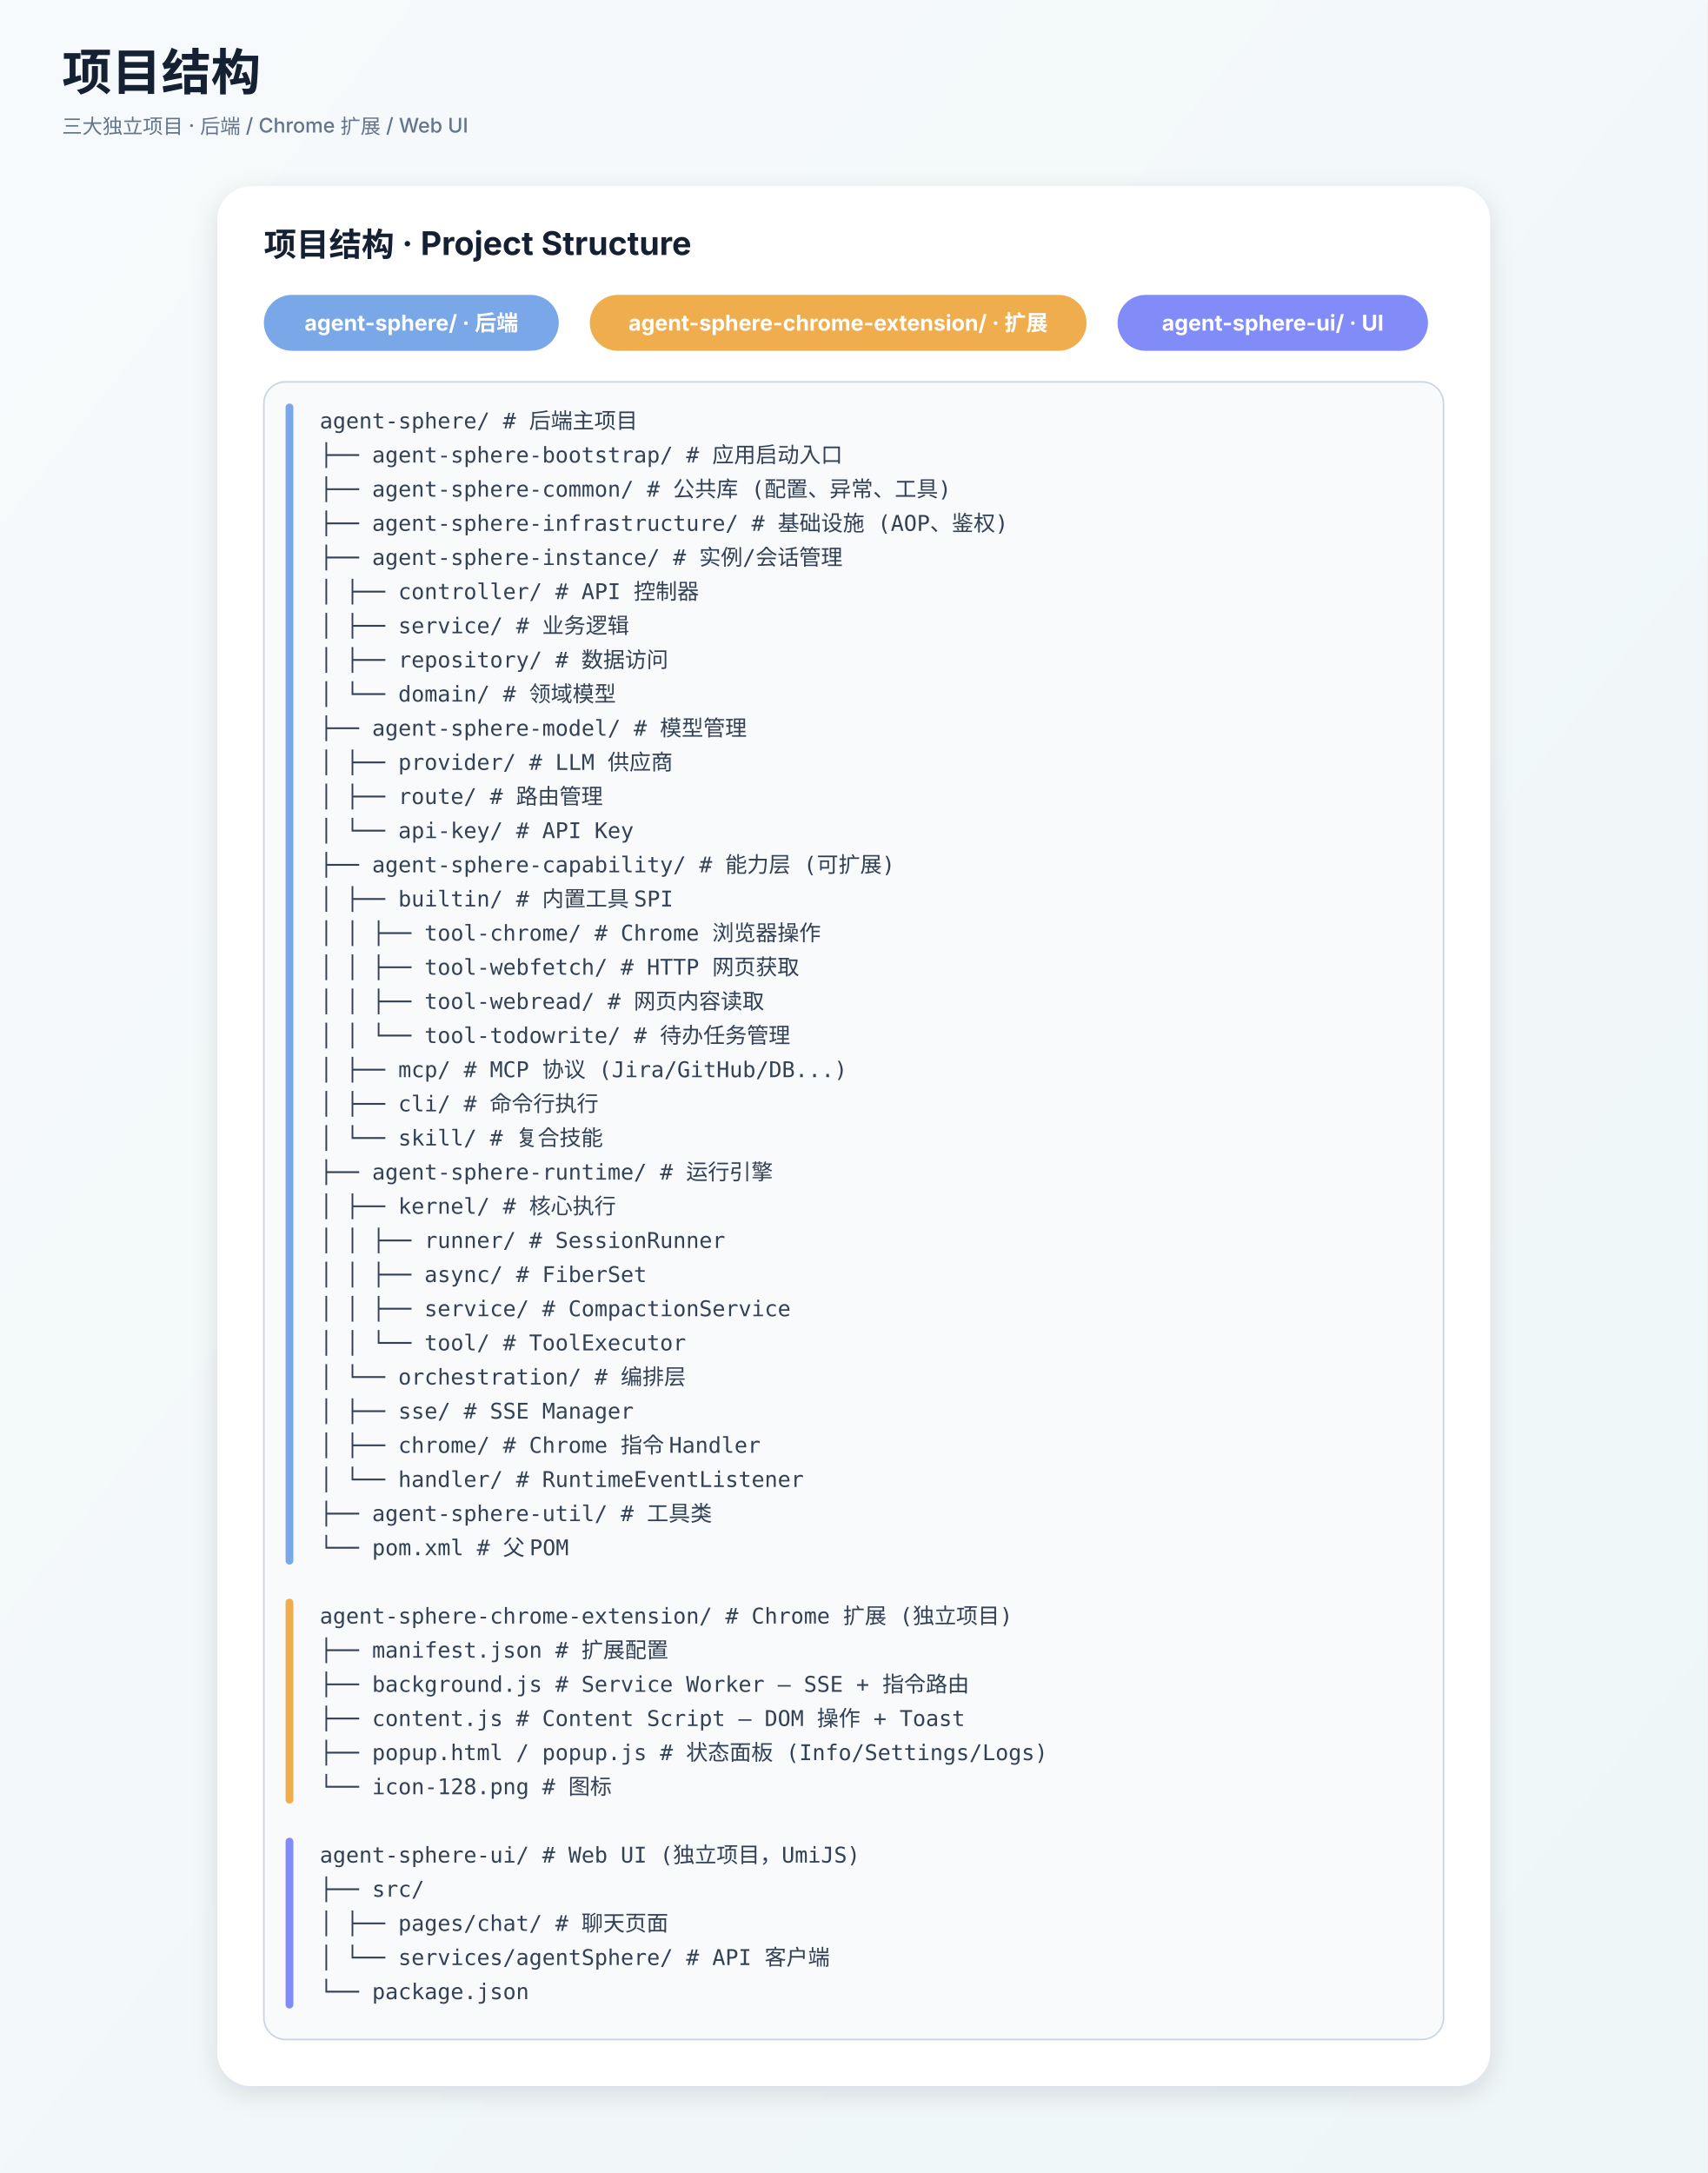
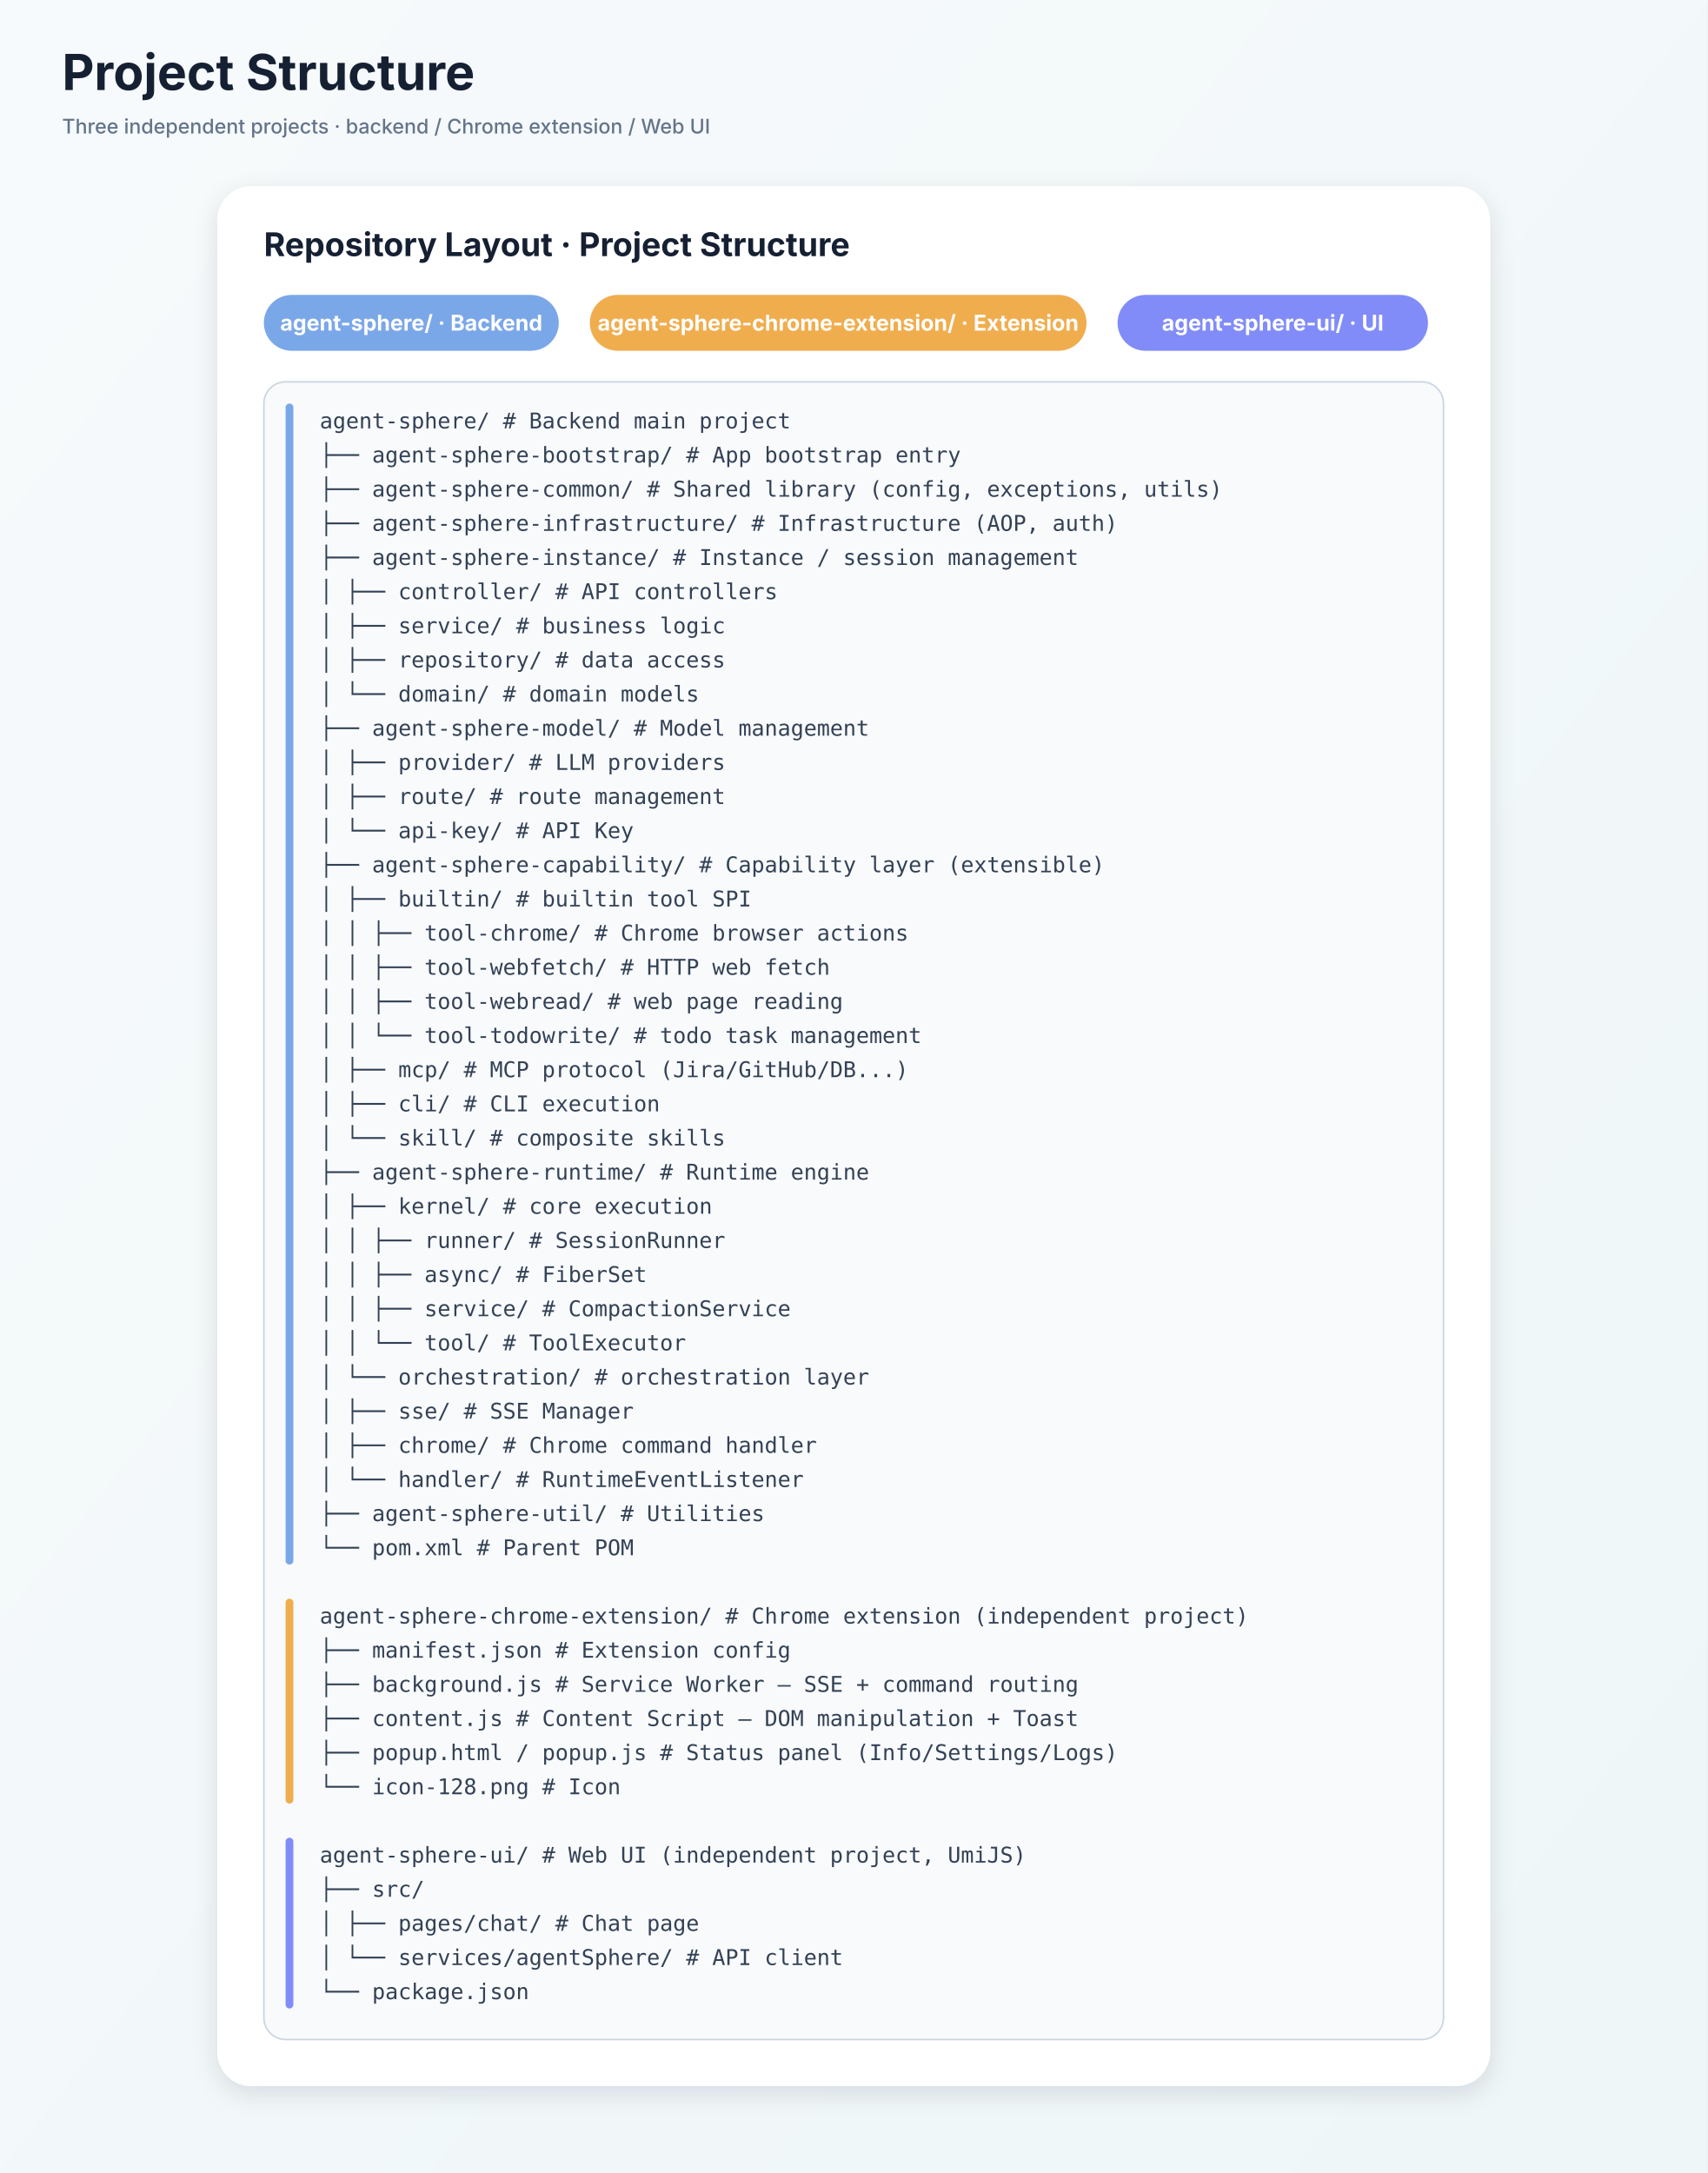
<svg xmlns="http://www.w3.org/2000/svg" width="1100" height="1400" viewBox="0 0 1100 1400">
  <defs>
    <linearGradient id="bg" x1="0" y1="0" x2="1" y2="1">
      <stop offset="0" stop-color="#f7fafc" />
      <stop offset="1" stop-color="#eef6f7" />
    </linearGradient>
    <filter id="shadow" x="-20%" y="-20%" width="140%" height="140%">
      <feDropShadow dx="0" dy="5" stdDeviation="8" flood-color="#1f2937" flood-opacity="0.12" />
    </filter>
    <style>
      .title { font: 700 32px -apple-system,BlinkMacSystemFont,"Segoe UI","PingFang SC","Microsoft YaHei",sans-serif; fill:#162033; }
      .layer-title { font: 700 21px -apple-system,BlinkMacSystemFont,"Segoe UI","PingFang SC","Microsoft YaHei",sans-serif; fill:#162033; }
      .box-title { font: 700 18px -apple-system,BlinkMacSystemFont,"Segoe UI","PingFang SC","Microsoft YaHei",sans-serif; fill:#172033; }
      .box-text { font: 400 15px -apple-system,BlinkMacSystemFont,"Segoe UI","PingFang SC","Microsoft YaHei",sans-serif; fill:#536273; }
      .mono { font: 400 14px "SF Mono",Consolas,"Roboto Mono",monospace; fill:#334155; }
      .small { font: 500 13px -apple-system,BlinkMacSystemFont,"Segoe UI","PingFang SC","Microsoft YaHei",sans-serif; fill:#64748b; }
      .pill { font: 700 14px -apple-system,BlinkMacSystemFont,"Segoe UI","PingFang SC","Microsoft YaHei",sans-serif; fill:#fff; }
      .code { font: 400 14px "SF Mono",Consolas,"Roboto Mono",monospace; fill:#1e293b; }
      .line { stroke:#64748b; stroke-width:2.5; fill:none; marker-end:url(#arrow); }
      .dash { stroke:#94a3b8; stroke-width:2.2; stroke-dasharray:8 8; fill:none; marker-end:url(#arrow2); }
      .branch { stroke:#94a3b8; stroke-width:2.2; fill:none; }
    </style>
    <marker id="arrow" viewBox="0 0 10 10" refX="9" refY="5" markerWidth="7" markerHeight="7" orient="auto-start-reverse">
      <path d="M 0 0 L 10 5 L 0 10 z" fill="#64748b" />
    </marker>
    <marker id="arrow2" viewBox="0 0 10 10" refX="9" refY="5" markerWidth="7" markerHeight="7" orient="auto-start-reverse">
      <path d="M 0 0 L 10 5 L 0 10 z" fill="#94a3b8" />
    </marker>
  </defs>
  <rect width="1100" height="1400" fill="url(#bg)" />
-   <text x="40" y="58" class="title">项目结构</text>
-   <text x="40" y="86" class="small">三大独立项目 · 后端 / Chrome 扩展 / Web UI</text>
+   <text x="40" y="58" class="title">Project Structure</text>
+   <text x="40" y="86" class="small">Three independent projects · backend / Chrome extension / Web UI</text>
  <rect x="140" y="120" width="820" height="1224" rx="22" fill="#ffffff" filter="url(#shadow)" />
-   <text x="170" y="165" class="layer-title">项目结构 · Project Structure</text>
+   <text x="170" y="165" class="layer-title">Repository Layout · Project Structure</text>
  <rect x="170" y="190" width="190" height="36" rx="18" fill="#7aa7e8" />
-   <text x="265" y="213" class="pill" text-anchor="middle">agent-sphere/ · 后端</text>
+   <text x="265" y="213" class="pill" text-anchor="middle">agent-sphere/ · Backend</text>
  <rect x="380" y="190" width="320" height="36" rx="18" fill="#f0ad4e" />
-   <text x="540" y="213" class="pill" text-anchor="middle">agent-sphere-chrome-extension/ · 扩展</text>
+   <text x="540" y="213" class="pill" text-anchor="middle">agent-sphere-chrome-extension/ · Extension</text>
  <rect x="720" y="190" width="200" height="36" rx="18" fill="#818cf8" />
  <text x="820" y="213" class="pill" text-anchor="middle">agent-sphere-ui/ · UI</text>
  <rect x="170" y="246" width="760" height="1068" rx="14" fill="#f8fafc" stroke="#cbd5e1" />
  <rect x="184" y="260" width="5" height="748" rx="2.5" fill="#7aa7e8" />
  <rect x="184" y="1030" width="5" height="132" rx="2.5" fill="#f0ad4e" />
  <rect x="184" y="1184" width="5" height="110" rx="2.5" fill="#818cf8" />
-   <text x="206" y="276" class="mono">agent-sphere/                         # 后端主项目</text>
-   <text x="206" y="298" class="mono">├── agent-sphere-bootstrap/           # 应用启动入口</text>
-   <text x="206" y="320" class="mono">├── agent-sphere-common/              # 公共库 (配置、异常、工具)</text>
-   <text x="206" y="342" class="mono">├── agent-sphere-infrastructure/      # 基础设施 (AOP、鉴权)</text>
-   <text x="206" y="364" class="mono">├── agent-sphere-instance/            # 实例/会话管理</text>
-   <text x="206" y="386" class="mono">│   ├── controller/                   #   API 控制器</text>
-   <text x="206" y="408" class="mono">│   ├── service/                      #   业务逻辑</text>
-   <text x="206" y="430" class="mono">│   ├── repository/                   #   数据访问</text>
-   <text x="206" y="452" class="mono">│   └── domain/                       #   领域模型</text>
-   <text x="206" y="474" class="mono">├── agent-sphere-model/               # 模型管理</text>
-   <text x="206" y="496" class="mono">│   ├── provider/                     #   LLM 供应商</text>
-   <text x="206" y="518" class="mono">│   ├── route/                        #   路由管理</text>
+   <text x="206" y="276" class="mono">agent-sphere/                         # Backend main project</text>
+   <text x="206" y="298" class="mono">├── agent-sphere-bootstrap/           # App bootstrap entry</text>
+   <text x="206" y="320" class="mono">├── agent-sphere-common/              # Shared library (config, exceptions, utils)</text>
+   <text x="206" y="342" class="mono">├── agent-sphere-infrastructure/      # Infrastructure (AOP, auth)</text>
+   <text x="206" y="364" class="mono">├── agent-sphere-instance/            # Instance / session management</text>
+   <text x="206" y="386" class="mono">│   ├── controller/                   #   API controllers</text>
+   <text x="206" y="408" class="mono">│   ├── service/                      #   business logic</text>
+   <text x="206" y="430" class="mono">│   ├── repository/                   #   data access</text>
+   <text x="206" y="452" class="mono">│   └── domain/                       #   domain models</text>
+   <text x="206" y="474" class="mono">├── agent-sphere-model/               # Model management</text>
+   <text x="206" y="496" class="mono">│   ├── provider/                     #   LLM providers</text>
+   <text x="206" y="518" class="mono">│   ├── route/                        #   route management</text>
  <text x="206" y="540" class="mono">│   └── api-key/                      #   API Key</text>
-   <text x="206" y="562" class="mono">├── agent-sphere-capability/          # 能力层 (可扩展)</text>
-   <text x="206" y="584" class="mono">│   ├── builtin/                      #   内置工具 SPI</text>
-   <text x="206" y="606" class="mono">│   │   ├── tool-chrome/              #     Chrome 浏览器操作</text>
-   <text x="206" y="628" class="mono">│   │   ├── tool-webfetch/            #     HTTP 网页获取</text>
-   <text x="206" y="650" class="mono">│   │   ├── tool-webread/             #     网页内容读取</text>
-   <text x="206" y="672" class="mono">│   │   └── tool-todowrite/           #     待办任务管理</text>
-   <text x="206" y="694" class="mono">│   ├── mcp/                          #   MCP 协议 (Jira/GitHub/DB...)</text>
-   <text x="206" y="716" class="mono">│   ├── cli/                          #   命令行执行</text>
-   <text x="206" y="738" class="mono">│   └── skill/                        #   复合技能</text>
-   <text x="206" y="760" class="mono">├── agent-sphere-runtime/             # 运行引擎</text>
-   <text x="206" y="782" class="mono">│   ├── kernel/                       #   核心执行</text>
+   <text x="206" y="562" class="mono">├── agent-sphere-capability/          # Capability layer (extensible)</text>
+   <text x="206" y="584" class="mono">│   ├── builtin/                      #   builtin tool SPI</text>
+   <text x="206" y="606" class="mono">│   │   ├── tool-chrome/              #     Chrome browser actions</text>
+   <text x="206" y="628" class="mono">│   │   ├── tool-webfetch/            #     HTTP web fetch</text>
+   <text x="206" y="650" class="mono">│   │   ├── tool-webread/             #     web page reading</text>
+   <text x="206" y="672" class="mono">│   │   └── tool-todowrite/           #     todo task management</text>
+   <text x="206" y="694" class="mono">│   ├── mcp/                          #   MCP protocol (Jira/GitHub/DB...)</text>
+   <text x="206" y="716" class="mono">│   ├── cli/                          #   CLI execution</text>
+   <text x="206" y="738" class="mono">│   └── skill/                        #   composite skills</text>
+   <text x="206" y="760" class="mono">├── agent-sphere-runtime/             # Runtime engine</text>
+   <text x="206" y="782" class="mono">│   ├── kernel/                       #   core execution</text>
  <text x="206" y="804" class="mono">│   │   ├── runner/                   #     SessionRunner</text>
  <text x="206" y="826" class="mono">│   │   ├── async/                    #     FiberSet</text>
  <text x="206" y="848" class="mono">│   │   ├── service/                  #     CompactionService</text>
  <text x="206" y="870" class="mono">│   │   └── tool/                     #     ToolExecutor</text>
-   <text x="206" y="892" class="mono">│   └── orchestration/                #   编排层</text>
+   <text x="206" y="892" class="mono">│   └── orchestration/                #   orchestration layer</text>
  <text x="206" y="914" class="mono">│       ├── sse/                      #     SSE Manager</text>
-   <text x="206" y="936" class="mono">│       ├── chrome/                   #     Chrome 指令 Handler</text>
+   <text x="206" y="936" class="mono">│       ├── chrome/                   #     Chrome command handler</text>
  <text x="206" y="958" class="mono">│       └── handler/                  #     RuntimeEventListener</text>
-   <text x="206" y="980" class="mono">├── agent-sphere-util/                # 工具类</text>
-   <text x="206" y="1002" class="mono">└── pom.xml                           # 父 POM</text>
-   <text x="206" y="1046" class="mono">agent-sphere-chrome-extension/        # Chrome 扩展 (独立项目)</text>
-   <text x="206" y="1068" class="mono">├── manifest.json                     # 扩展配置</text>
-   <text x="206" y="1090" class="mono">├── background.js                     # Service Worker — SSE + 指令路由</text>
-   <text x="206" y="1112" class="mono">├── content.js                        # Content Script — DOM 操作 + Toast</text>
-   <text x="206" y="1134" class="mono">├── popup.html / popup.js             # 状态面板 (Info/Settings/Logs)</text>
-   <text x="206" y="1156" class="mono">└── icon-128.png                      # 图标</text>
-   <text x="206" y="1200" class="mono">agent-sphere-ui/                      # Web UI (独立项目，UmiJS)</text>
+   <text x="206" y="980" class="mono">├── agent-sphere-util/                # Utilities</text>
+   <text x="206" y="1002" class="mono">└── pom.xml                           # Parent POM</text>
+   <text x="206" y="1046" class="mono">agent-sphere-chrome-extension/        # Chrome extension (independent project)</text>
+   <text x="206" y="1068" class="mono">├── manifest.json                     # Extension config</text>
+   <text x="206" y="1090" class="mono">├── background.js                     # Service Worker — SSE + command routing</text>
+   <text x="206" y="1112" class="mono">├── content.js                        # Content Script — DOM manipulation + Toast</text>
+   <text x="206" y="1134" class="mono">├── popup.html / popup.js             # Status panel (Info/Settings/Logs)</text>
+   <text x="206" y="1156" class="mono">└── icon-128.png                      # Icon</text>
+   <text x="206" y="1200" class="mono">agent-sphere-ui/                      # Web UI (independent project, UmiJS)</text>
  <text x="206" y="1222" class="mono">├── src/</text>
-   <text x="206" y="1244" class="mono">│   ├── pages/chat/                   # 聊天页面</text>
-   <text x="206" y="1266" class="mono">│   └── services/agentSphere/         # API 客户端</text>
+   <text x="206" y="1244" class="mono">│   ├── pages/chat/                   # Chat page</text>
+   <text x="206" y="1266" class="mono">│   └── services/agentSphere/         # API client</text>
  <text x="206" y="1288" class="mono">└── package.json</text>
</svg>
